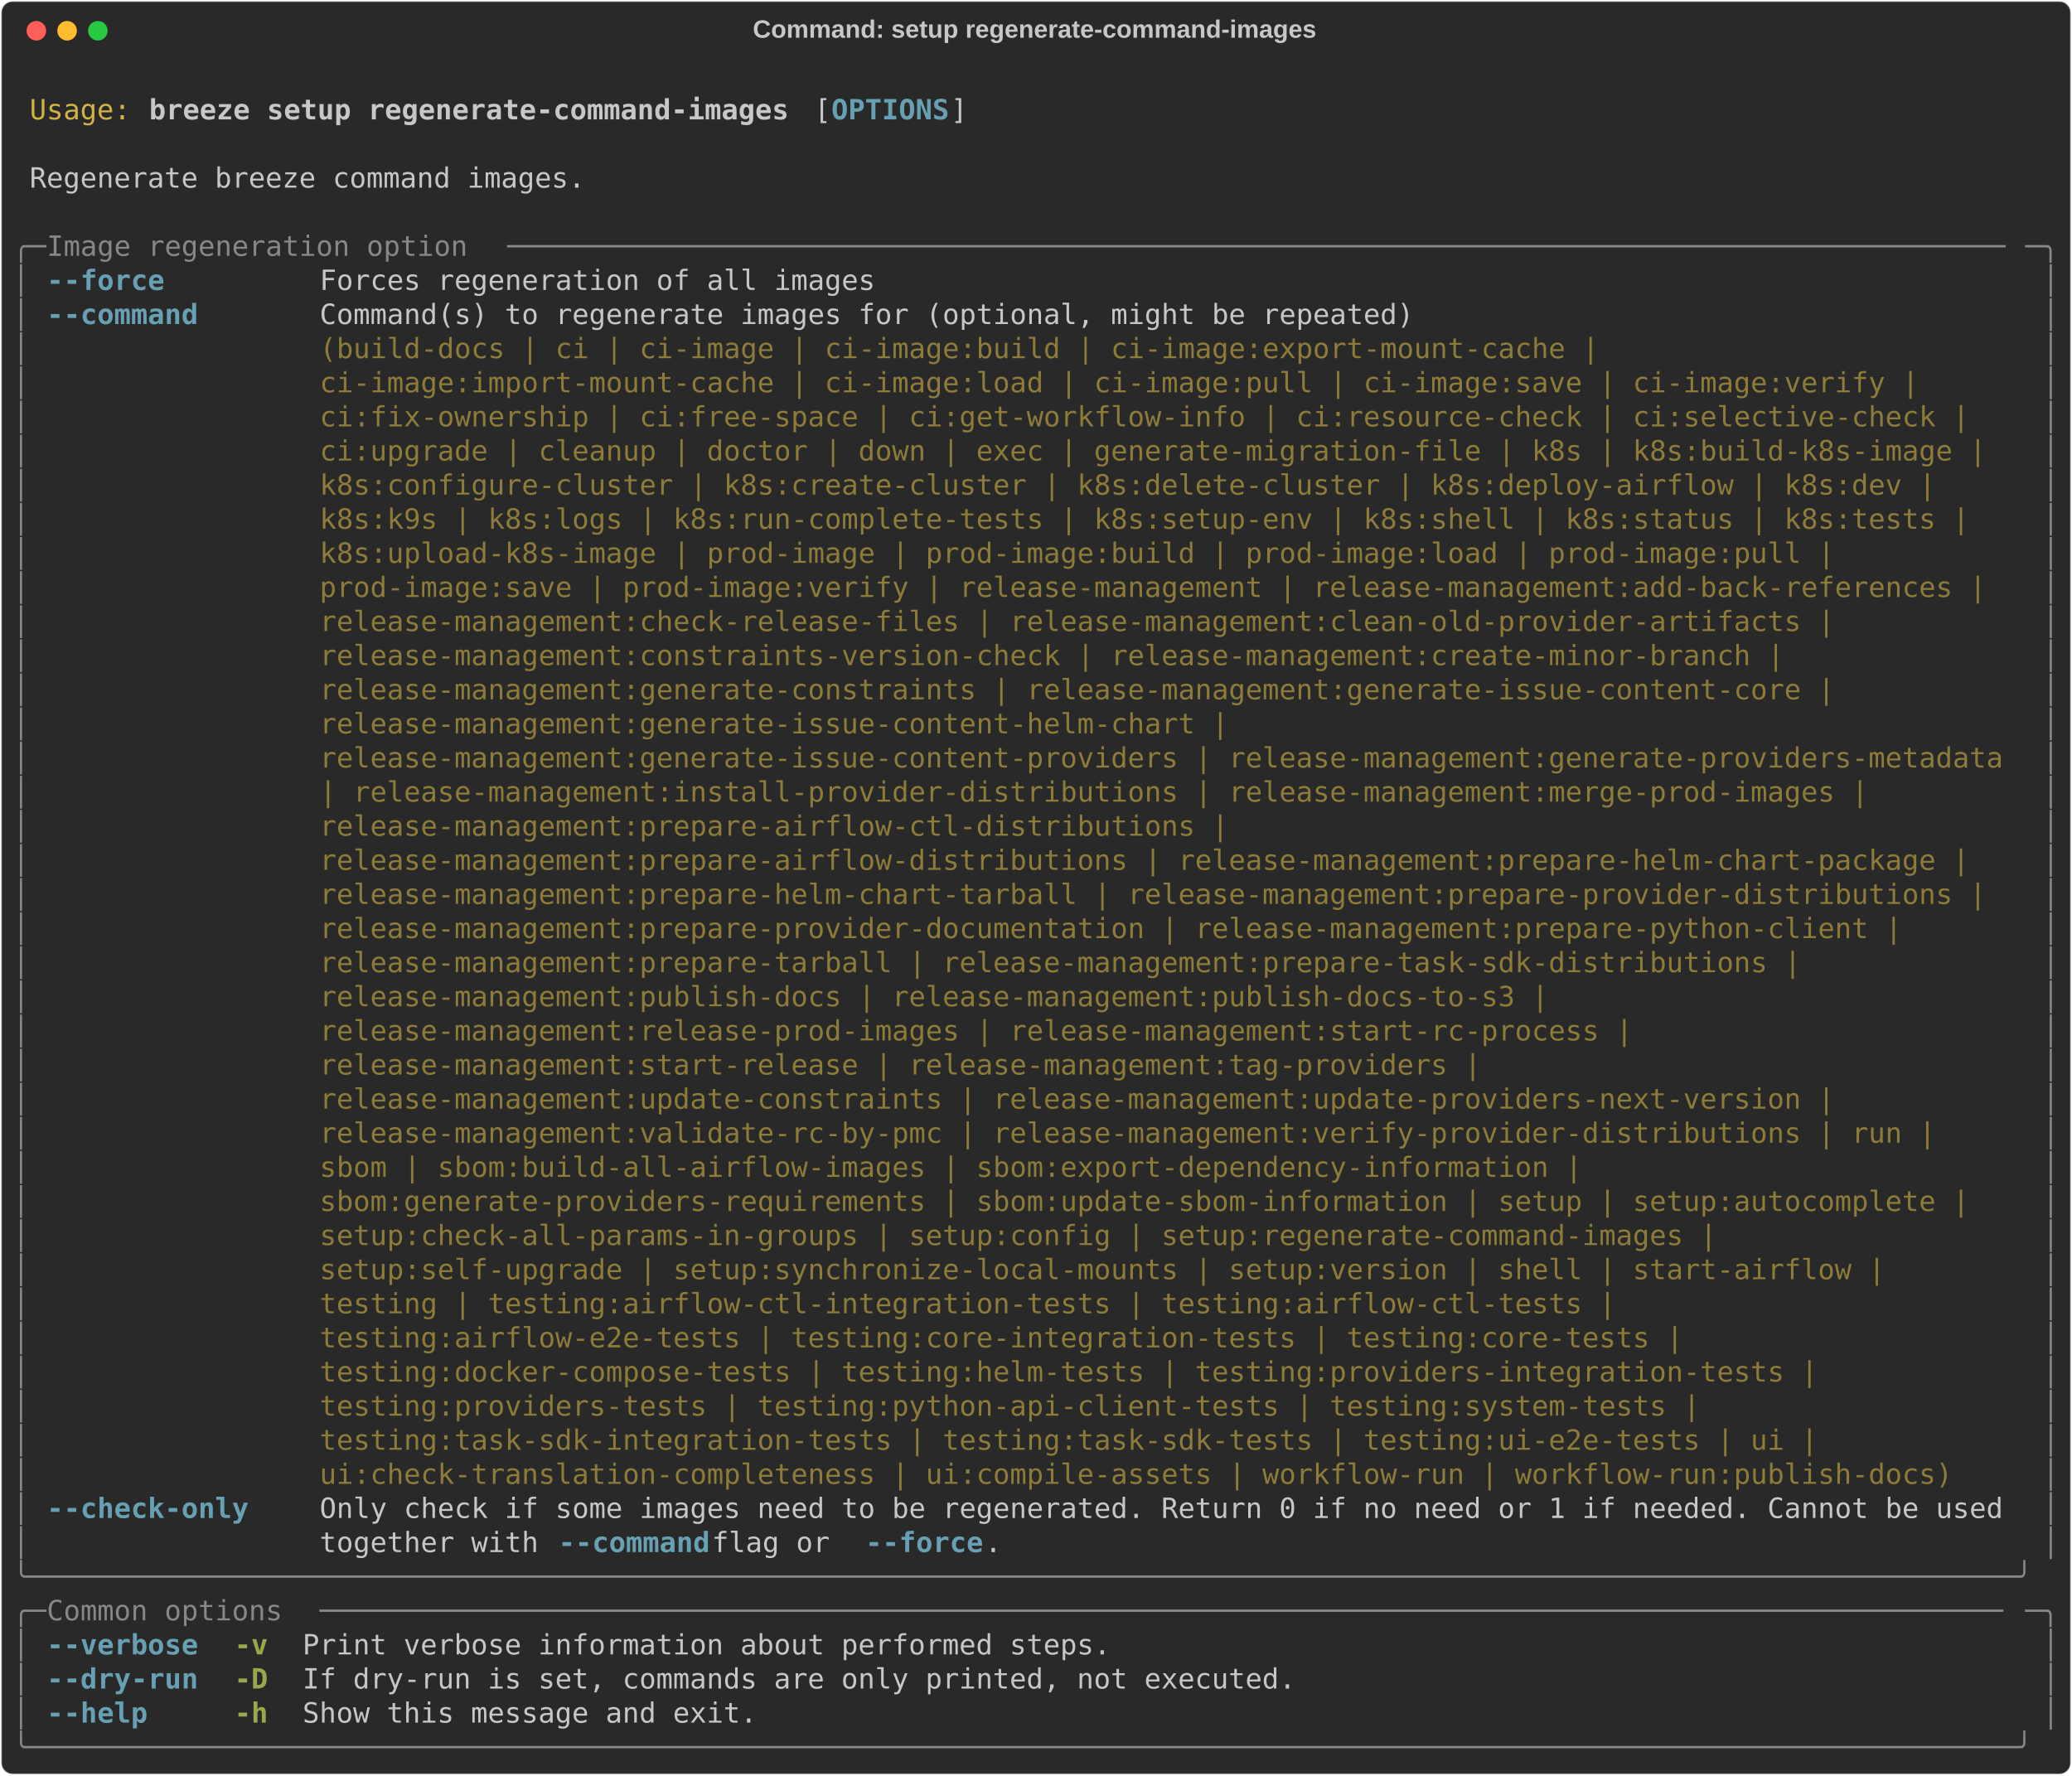
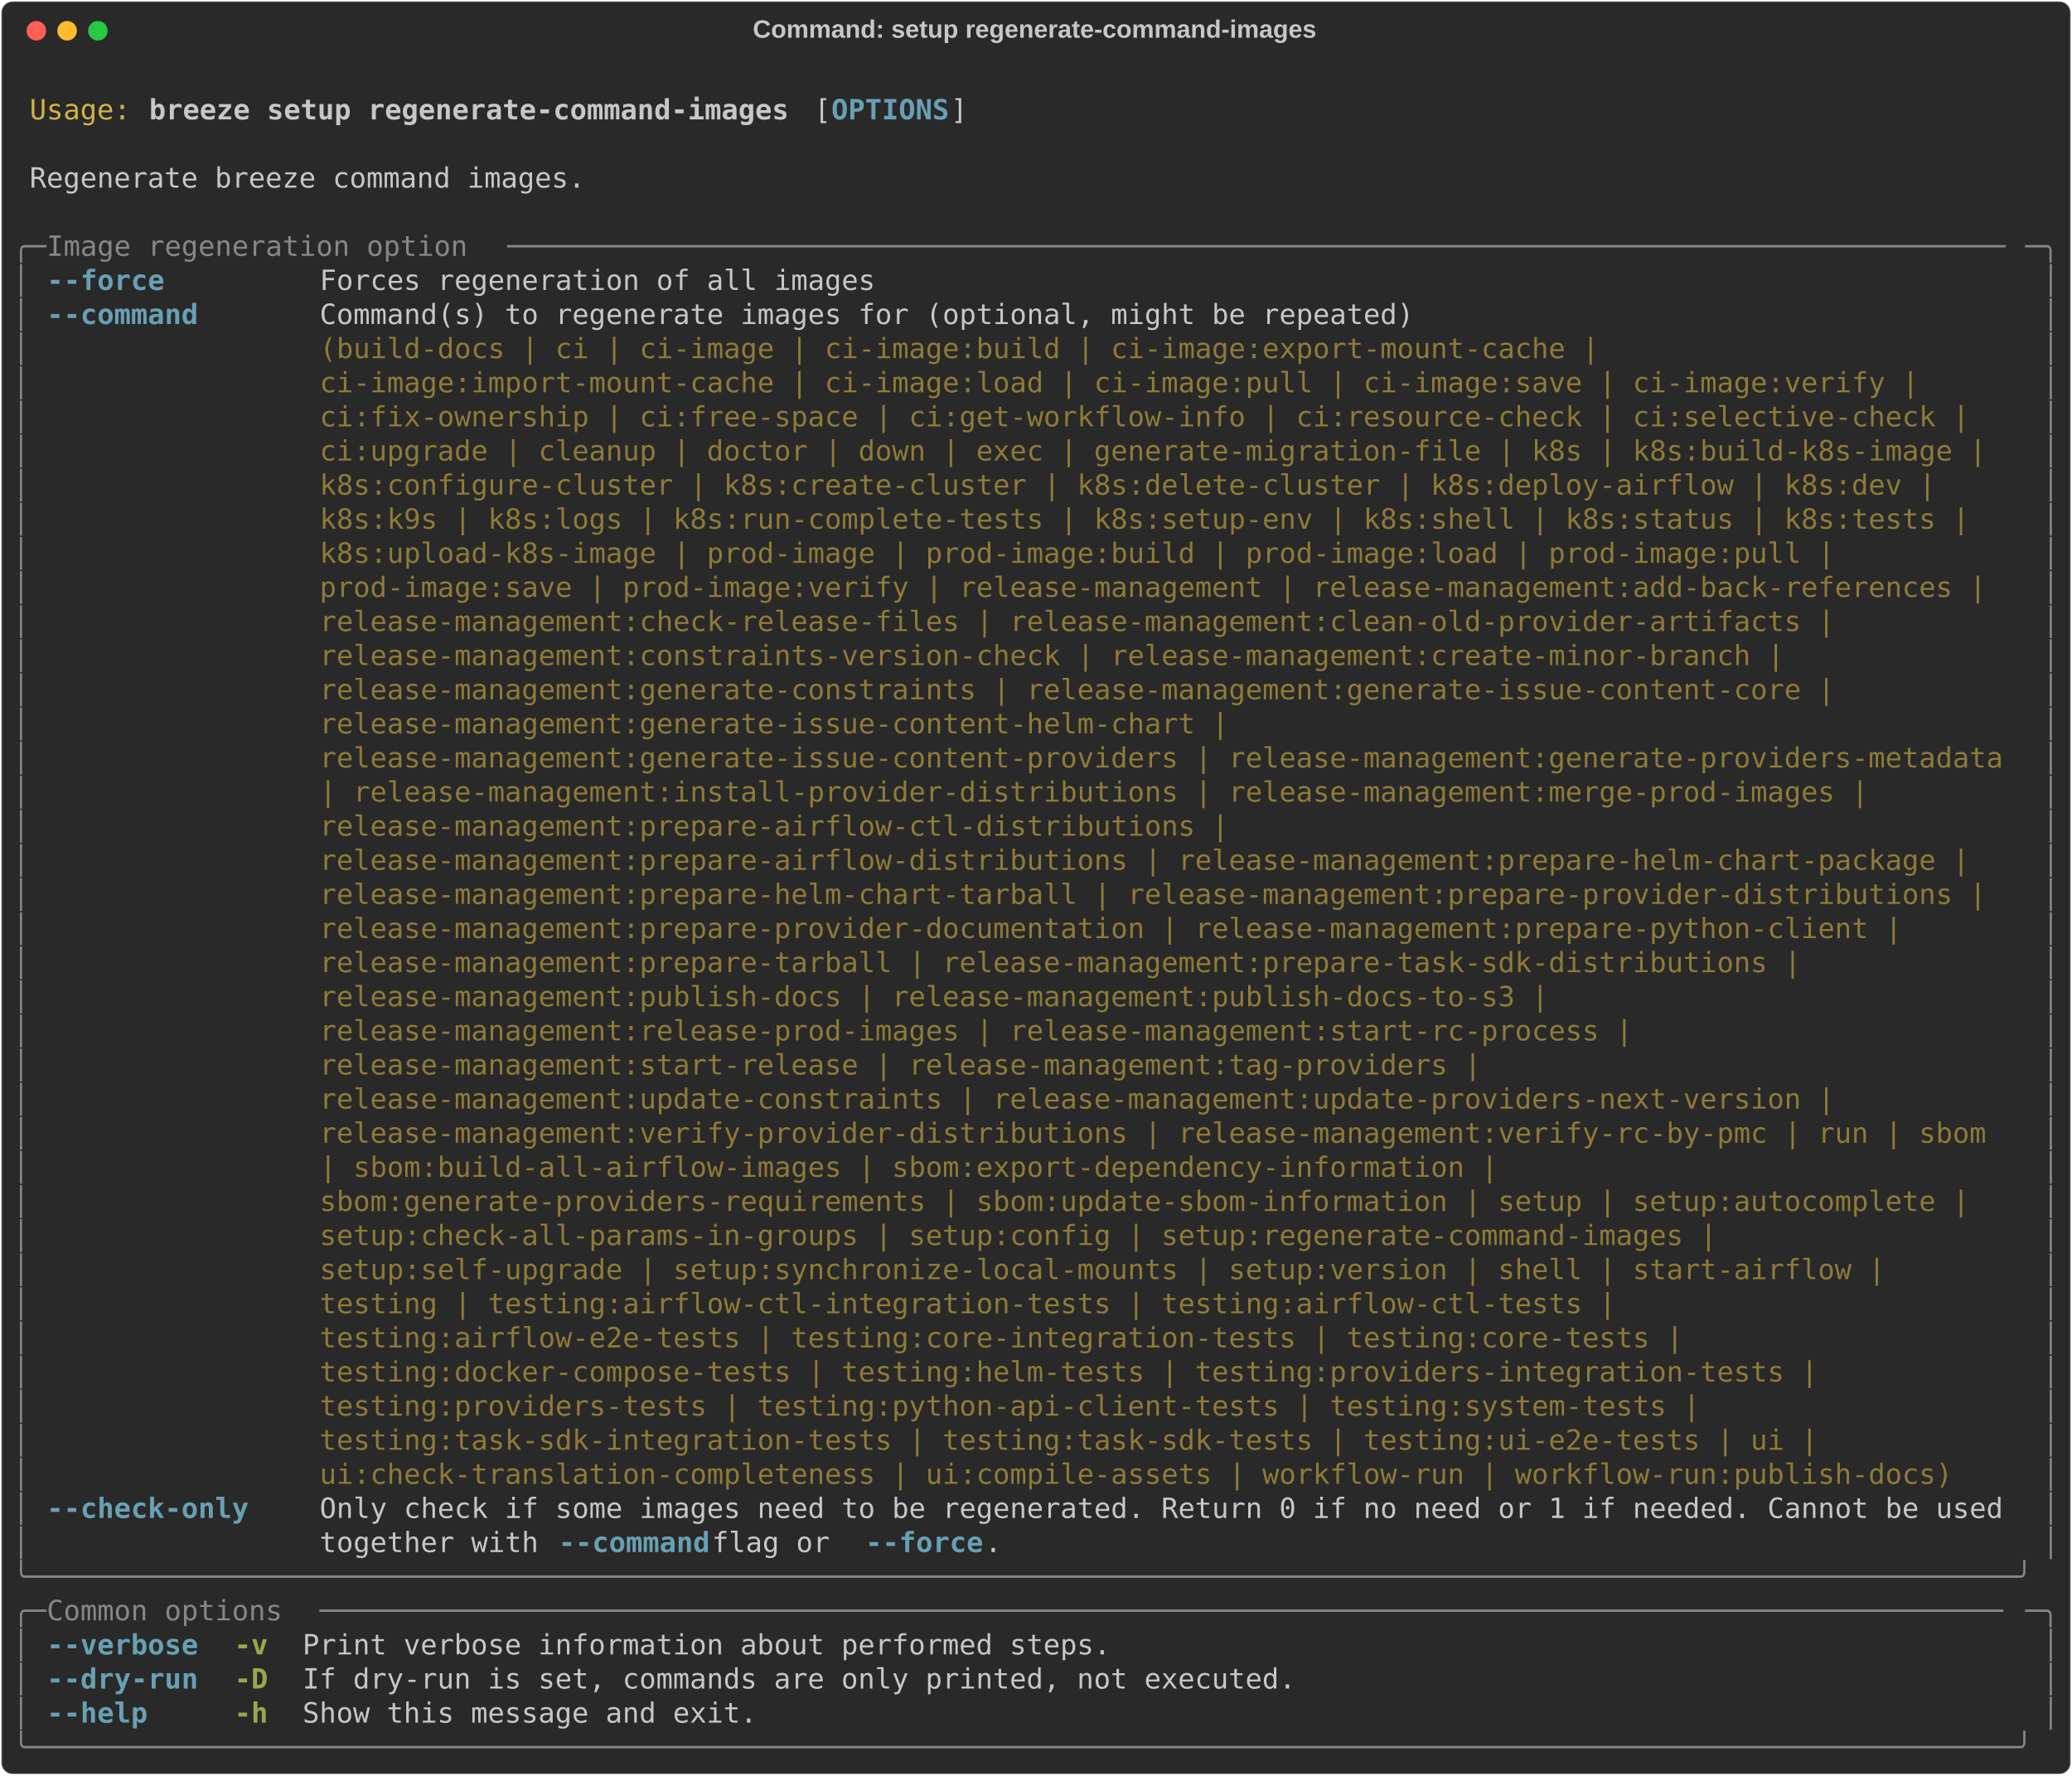
<svg xmlns="http://www.w3.org/2000/svg" class="rich-terminal" viewBox="0 0 1482 1270.0">
  <style>

    @font-face {
        font-family: "Fira Code";
        src: local("FiraCode-Regular"),
                url("https://cdnjs.cloudflare.com/ajax/libs/firacode/6.2.0/woff2/FiraCode-Regular.woff2") format("woff2"),
                url("https://cdnjs.cloudflare.com/ajax/libs/firacode/6.2.0/woff/FiraCode-Regular.woff") format("woff");
        font-style: normal;
        font-weight: 400;
    }
    @font-face {
        font-family: "Fira Code";
        src: local("FiraCode-Bold"),
                url("https://cdnjs.cloudflare.com/ajax/libs/firacode/6.2.0/woff2/FiraCode-Bold.woff2") format("woff2"),
                url("https://cdnjs.cloudflare.com/ajax/libs/firacode/6.2.0/woff/FiraCode-Bold.woff") format("woff");
        font-style: bold;
        font-weight: 700;
    }

    .breeze-setup-regenerate-command-images-matrix {
        font-family: Fira Code, monospace;
        font-size: 20px;
        line-height: 24.4px;
        font-variant-east-asian: full-width;
    }

    .breeze-setup-regenerate-command-images-title {
        font-size: 18px;
        font-weight: bold;
        font-family: arial;
    }

    .breeze-setup-regenerate-command-images-r1 { fill: #c5c8c6 }
.breeze-setup-regenerate-command-images-r2 { fill: #d0b344 }
.breeze-setup-regenerate-command-images-r3 { fill: #c5c8c6;font-weight: bold }
.breeze-setup-regenerate-command-images-r4 { fill: #68a0b3;font-weight: bold }
.breeze-setup-regenerate-command-images-r5 { fill: #868887 }
.breeze-setup-regenerate-command-images-r6 { fill: #8d7b39 }
.breeze-setup-regenerate-command-images-r7 { fill: #98a84b;font-weight: bold }
    </style>
  <defs>
    <clipPath id="breeze-setup-regenerate-command-images-clip-terminal">
      <rect x="0" y="0" width="1463.0" height="1219.0" />
    </clipPath>
    <clipPath id="breeze-setup-regenerate-command-images-line-0">
      <rect x="0" y="1.5" width="1464" height="24.65" />
    </clipPath>
    <clipPath id="breeze-setup-regenerate-command-images-line-1">
      <rect x="0" y="25.9" width="1464" height="24.65" />
    </clipPath>
    <clipPath id="breeze-setup-regenerate-command-images-line-2">
      <rect x="0" y="50.3" width="1464" height="24.65" />
    </clipPath>
    <clipPath id="breeze-setup-regenerate-command-images-line-3">
      <rect x="0" y="74.7" width="1464" height="24.65" />
    </clipPath>
    <clipPath id="breeze-setup-regenerate-command-images-line-4">
      <rect x="0" y="99.1" width="1464" height="24.65" />
    </clipPath>
    <clipPath id="breeze-setup-regenerate-command-images-line-5">
      <rect x="0" y="123.5" width="1464" height="24.65" />
    </clipPath>
    <clipPath id="breeze-setup-regenerate-command-images-line-6">
      <rect x="0" y="147.9" width="1464" height="24.65" />
    </clipPath>
    <clipPath id="breeze-setup-regenerate-command-images-line-7">
      <rect x="0" y="172.3" width="1464" height="24.65" />
    </clipPath>
    <clipPath id="breeze-setup-regenerate-command-images-line-8">
      <rect x="0" y="196.7" width="1464" height="24.65" />
    </clipPath>
    <clipPath id="breeze-setup-regenerate-command-images-line-9">
      <rect x="0" y="221.1" width="1464" height="24.65" />
    </clipPath>
    <clipPath id="breeze-setup-regenerate-command-images-line-10">
      <rect x="0" y="245.5" width="1464" height="24.65" />
    </clipPath>
    <clipPath id="breeze-setup-regenerate-command-images-line-11">
      <rect x="0" y="269.9" width="1464" height="24.65" />
    </clipPath>
    <clipPath id="breeze-setup-regenerate-command-images-line-12">
      <rect x="0" y="294.3" width="1464" height="24.65" />
    </clipPath>
    <clipPath id="breeze-setup-regenerate-command-images-line-13">
      <rect x="0" y="318.7" width="1464" height="24.65" />
    </clipPath>
    <clipPath id="breeze-setup-regenerate-command-images-line-14">
      <rect x="0" y="343.1" width="1464" height="24.65" />
    </clipPath>
    <clipPath id="breeze-setup-regenerate-command-images-line-15">
      <rect x="0" y="367.5" width="1464" height="24.65" />
    </clipPath>
    <clipPath id="breeze-setup-regenerate-command-images-line-16">
      <rect x="0" y="391.9" width="1464" height="24.65" />
    </clipPath>
    <clipPath id="breeze-setup-regenerate-command-images-line-17">
      <rect x="0" y="416.3" width="1464" height="24.65" />
    </clipPath>
    <clipPath id="breeze-setup-regenerate-command-images-line-18">
      <rect x="0" y="440.7" width="1464" height="24.65" />
    </clipPath>
    <clipPath id="breeze-setup-regenerate-command-images-line-19">
      <rect x="0" y="465.1" width="1464" height="24.65" />
    </clipPath>
    <clipPath id="breeze-setup-regenerate-command-images-line-20">
      <rect x="0" y="489.5" width="1464" height="24.65" />
    </clipPath>
    <clipPath id="breeze-setup-regenerate-command-images-line-21">
      <rect x="0" y="513.9" width="1464" height="24.65" />
    </clipPath>
    <clipPath id="breeze-setup-regenerate-command-images-line-22">
      <rect x="0" y="538.3" width="1464" height="24.65" />
    </clipPath>
    <clipPath id="breeze-setup-regenerate-command-images-line-23">
      <rect x="0" y="562.7" width="1464" height="24.65" />
    </clipPath>
    <clipPath id="breeze-setup-regenerate-command-images-line-24">
      <rect x="0" y="587.1" width="1464" height="24.65" />
    </clipPath>
    <clipPath id="breeze-setup-regenerate-command-images-line-25">
      <rect x="0" y="611.5" width="1464" height="24.65" />
    </clipPath>
    <clipPath id="breeze-setup-regenerate-command-images-line-26">
      <rect x="0" y="635.9" width="1464" height="24.65" />
    </clipPath>
    <clipPath id="breeze-setup-regenerate-command-images-line-27">
      <rect x="0" y="660.3" width="1464" height="24.65" />
    </clipPath>
    <clipPath id="breeze-setup-regenerate-command-images-line-28">
      <rect x="0" y="684.7" width="1464" height="24.65" />
    </clipPath>
    <clipPath id="breeze-setup-regenerate-command-images-line-29">
      <rect x="0" y="709.1" width="1464" height="24.65" />
    </clipPath>
    <clipPath id="breeze-setup-regenerate-command-images-line-30">
      <rect x="0" y="733.5" width="1464" height="24.65" />
    </clipPath>
    <clipPath id="breeze-setup-regenerate-command-images-line-31">
      <rect x="0" y="757.9" width="1464" height="24.65" />
    </clipPath>
    <clipPath id="breeze-setup-regenerate-command-images-line-32">
      <rect x="0" y="782.3" width="1464" height="24.65" />
    </clipPath>
    <clipPath id="breeze-setup-regenerate-command-images-line-33">
      <rect x="0" y="806.7" width="1464" height="24.65" />
    </clipPath>
    <clipPath id="breeze-setup-regenerate-command-images-line-34">
      <rect x="0" y="831.1" width="1464" height="24.65" />
    </clipPath>
    <clipPath id="breeze-setup-regenerate-command-images-line-35">
      <rect x="0" y="855.5" width="1464" height="24.65" />
    </clipPath>
    <clipPath id="breeze-setup-regenerate-command-images-line-36">
      <rect x="0" y="879.9" width="1464" height="24.65" />
    </clipPath>
    <clipPath id="breeze-setup-regenerate-command-images-line-37">
      <rect x="0" y="904.3" width="1464" height="24.65" />
    </clipPath>
    <clipPath id="breeze-setup-regenerate-command-images-line-38">
      <rect x="0" y="928.7" width="1464" height="24.65" />
    </clipPath>
    <clipPath id="breeze-setup-regenerate-command-images-line-39">
      <rect x="0" y="953.1" width="1464" height="24.65" />
    </clipPath>
    <clipPath id="breeze-setup-regenerate-command-images-line-40">
      <rect x="0" y="977.5" width="1464" height="24.65" />
    </clipPath>
    <clipPath id="breeze-setup-regenerate-command-images-line-41">
      <rect x="0" y="1001.9" width="1464" height="24.65" />
    </clipPath>
    <clipPath id="breeze-setup-regenerate-command-images-line-42">
      <rect x="0" y="1026.3" width="1464" height="24.65" />
    </clipPath>
    <clipPath id="breeze-setup-regenerate-command-images-line-43">
      <rect x="0" y="1050.7" width="1464" height="24.65" />
    </clipPath>
    <clipPath id="breeze-setup-regenerate-command-images-line-44">
      <rect x="0" y="1075.1" width="1464" height="24.65" />
    </clipPath>
    <clipPath id="breeze-setup-regenerate-command-images-line-45">
      <rect x="0" y="1099.5" width="1464" height="24.65" />
    </clipPath>
    <clipPath id="breeze-setup-regenerate-command-images-line-46">
      <rect x="0" y="1123.9" width="1464" height="24.65" />
    </clipPath>
    <clipPath id="breeze-setup-regenerate-command-images-line-47">
      <rect x="0" y="1148.3" width="1464" height="24.65" />
    </clipPath>
    <clipPath id="breeze-setup-regenerate-command-images-line-48">
      <rect x="0" y="1172.7" width="1464" height="24.65" />
    </clipPath>
  </defs>
  <rect fill="#292929" stroke="rgba(255,255,255,0.35)" stroke-width="1" x="1" y="1" width="1480" height="1268" rx="8" />
  <text class="breeze-setup-regenerate-command-images-title" fill="#c5c8c6" text-anchor="middle" x="740" y="27">Command: setup regenerate-command-images</text>
  <g transform="translate(26,22)">
    <circle cx="0" cy="0" r="7" fill="#ff5f57" />
    <circle cx="22" cy="0" r="7" fill="#febc2e" />
    <circle cx="44" cy="0" r="7" fill="#28c840" />
  </g>
  <g transform="translate(9, 41)" clip-path="url(#breeze-setup-regenerate-command-images-clip-terminal)">
    <g class="breeze-setup-regenerate-command-images-matrix">
      <text class="breeze-setup-regenerate-command-images-r1" x="1464" y="20" textLength="12.2" clip-path="url(#breeze-setup-regenerate-command-images-line-0)">
</text>
      <text class="breeze-setup-regenerate-command-images-r2" x="12.2" y="44.4" textLength="73.2" clip-path="url(#breeze-setup-regenerate-command-images-line-1)">Usage:</text>
      <text class="breeze-setup-regenerate-command-images-r3" x="97.6" y="44.4" textLength="463.6" clip-path="url(#breeze-setup-regenerate-command-images-line-1)">breeze setup regenerate-command-images</text>
      <text class="breeze-setup-regenerate-command-images-r1" x="573.4" y="44.4" textLength="12.2" clip-path="url(#breeze-setup-regenerate-command-images-line-1)">[</text>
      <text class="breeze-setup-regenerate-command-images-r4" x="585.6" y="44.4" textLength="85.4" clip-path="url(#breeze-setup-regenerate-command-images-line-1)">OPTIONS</text>
      <text class="breeze-setup-regenerate-command-images-r1" x="671" y="44.4" textLength="12.2" clip-path="url(#breeze-setup-regenerate-command-images-line-1)">]</text>
      <text class="breeze-setup-regenerate-command-images-r1" x="1464" y="44.4" textLength="12.2" clip-path="url(#breeze-setup-regenerate-command-images-line-1)">
</text>
      <text class="breeze-setup-regenerate-command-images-r1" x="1464" y="68.8" textLength="12.2" clip-path="url(#breeze-setup-regenerate-command-images-line-2)">
</text>
      <text class="breeze-setup-regenerate-command-images-r1" x="12.2" y="93.2" textLength="402.6" clip-path="url(#breeze-setup-regenerate-command-images-line-3)">Regenerate breeze command images.</text>
      <text class="breeze-setup-regenerate-command-images-r1" x="1464" y="93.2" textLength="12.2" clip-path="url(#breeze-setup-regenerate-command-images-line-3)">
</text>
      <text class="breeze-setup-regenerate-command-images-r1" x="1464" y="117.6" textLength="12.2" clip-path="url(#breeze-setup-regenerate-command-images-line-4)">
</text>
      <text class="breeze-setup-regenerate-command-images-r5" x="0" y="142" textLength="24.4" clip-path="url(#breeze-setup-regenerate-command-images-line-5)">╭─</text>
      <text class="breeze-setup-regenerate-command-images-r5" x="24.4" y="142" textLength="329.4" clip-path="url(#breeze-setup-regenerate-command-images-line-5)"> Image regeneration option </text>
      <text class="breeze-setup-regenerate-command-images-r5" x="353.8" y="142" textLength="1085.8" clip-path="url(#breeze-setup-regenerate-command-images-line-5)">─────────────────────────────────────────────────────────────────────────────────────────</text>
      <text class="breeze-setup-regenerate-command-images-r5" x="1439.6" y="142" textLength="24.4" clip-path="url(#breeze-setup-regenerate-command-images-line-5)">─╮</text>
      <text class="breeze-setup-regenerate-command-images-r1" x="1464" y="142" textLength="12.2" clip-path="url(#breeze-setup-regenerate-command-images-line-5)">
</text>
      <text class="breeze-setup-regenerate-command-images-r5" x="0" y="166.4" textLength="12.2" clip-path="url(#breeze-setup-regenerate-command-images-line-6)">│</text>
      <text class="breeze-setup-regenerate-command-images-r4" x="24.4" y="166.4" textLength="85.4" clip-path="url(#breeze-setup-regenerate-command-images-line-6)">--force</text>
      <text class="breeze-setup-regenerate-command-images-r1" x="219.6" y="166.4" textLength="402.6" clip-path="url(#breeze-setup-regenerate-command-images-line-6)">Forces regeneration of all images</text>
      <text class="breeze-setup-regenerate-command-images-r5" x="1451.8" y="166.4" textLength="12.2" clip-path="url(#breeze-setup-regenerate-command-images-line-6)">│</text>
      <text class="breeze-setup-regenerate-command-images-r1" x="1464" y="166.4" textLength="12.2" clip-path="url(#breeze-setup-regenerate-command-images-line-6)">
</text>
      <text class="breeze-setup-regenerate-command-images-r5" x="0" y="190.8" textLength="12.2" clip-path="url(#breeze-setup-regenerate-command-images-line-7)">│</text>
      <text class="breeze-setup-regenerate-command-images-r4" x="24.4" y="190.8" textLength="109.8" clip-path="url(#breeze-setup-regenerate-command-images-line-7)">--command</text>
      <text class="breeze-setup-regenerate-command-images-r1" x="219.6" y="190.8" textLength="1220" clip-path="url(#breeze-setup-regenerate-command-images-line-7)">Command(s) to regenerate images for (optional, might be repeated)                                   </text>
      <text class="breeze-setup-regenerate-command-images-r5" x="1451.8" y="190.8" textLength="12.2" clip-path="url(#breeze-setup-regenerate-command-images-line-7)">│</text>
      <text class="breeze-setup-regenerate-command-images-r1" x="1464" y="190.8" textLength="12.2" clip-path="url(#breeze-setup-regenerate-command-images-line-7)">
</text>
      <text class="breeze-setup-regenerate-command-images-r5" x="0" y="215.2" textLength="12.2" clip-path="url(#breeze-setup-regenerate-command-images-line-8)">│</text>
      <text class="breeze-setup-regenerate-command-images-r6" x="219.6" y="215.2" textLength="1220" clip-path="url(#breeze-setup-regenerate-command-images-line-8)">(build-docs | ci | ci-image | ci-image:build | ci-image:export-mount-cache |                        </text>
      <text class="breeze-setup-regenerate-command-images-r5" x="1451.8" y="215.2" textLength="12.2" clip-path="url(#breeze-setup-regenerate-command-images-line-8)">│</text>
      <text class="breeze-setup-regenerate-command-images-r1" x="1464" y="215.2" textLength="12.2" clip-path="url(#breeze-setup-regenerate-command-images-line-8)">
</text>
      <text class="breeze-setup-regenerate-command-images-r5" x="0" y="239.6" textLength="12.2" clip-path="url(#breeze-setup-regenerate-command-images-line-9)">│</text>
      <text class="breeze-setup-regenerate-command-images-r6" x="219.6" y="239.6" textLength="1220" clip-path="url(#breeze-setup-regenerate-command-images-line-9)">ci-image:import-mount-cache | ci-image:load | ci-image:pull | ci-image:save | ci-image:verify |     </text>
      <text class="breeze-setup-regenerate-command-images-r5" x="1451.8" y="239.6" textLength="12.2" clip-path="url(#breeze-setup-regenerate-command-images-line-9)">│</text>
      <text class="breeze-setup-regenerate-command-images-r1" x="1464" y="239.6" textLength="12.2" clip-path="url(#breeze-setup-regenerate-command-images-line-9)">
</text>
      <text class="breeze-setup-regenerate-command-images-r5" x="0" y="264" textLength="12.2" clip-path="url(#breeze-setup-regenerate-command-images-line-10)">│</text>
      <text class="breeze-setup-regenerate-command-images-r6" x="219.6" y="264" textLength="1220" clip-path="url(#breeze-setup-regenerate-command-images-line-10)">ci:fix-ownership | ci:free-space | ci:get-workflow-info | ci:resource-check | ci:selective-check |  </text>
      <text class="breeze-setup-regenerate-command-images-r5" x="1451.8" y="264" textLength="12.2" clip-path="url(#breeze-setup-regenerate-command-images-line-10)">│</text>
      <text class="breeze-setup-regenerate-command-images-r1" x="1464" y="264" textLength="12.2" clip-path="url(#breeze-setup-regenerate-command-images-line-10)">
</text>
      <text class="breeze-setup-regenerate-command-images-r5" x="0" y="288.4" textLength="12.2" clip-path="url(#breeze-setup-regenerate-command-images-line-11)">│</text>
      <text class="breeze-setup-regenerate-command-images-r6" x="219.6" y="288.4" textLength="1220" clip-path="url(#breeze-setup-regenerate-command-images-line-11)">ci:upgrade | cleanup | doctor | down | exec | generate-migration-file | k8s | k8s:build-k8s-image | </text>
      <text class="breeze-setup-regenerate-command-images-r5" x="1451.8" y="288.4" textLength="12.2" clip-path="url(#breeze-setup-regenerate-command-images-line-11)">│</text>
      <text class="breeze-setup-regenerate-command-images-r1" x="1464" y="288.4" textLength="12.2" clip-path="url(#breeze-setup-regenerate-command-images-line-11)">
</text>
      <text class="breeze-setup-regenerate-command-images-r5" x="0" y="312.8" textLength="12.2" clip-path="url(#breeze-setup-regenerate-command-images-line-12)">│</text>
      <text class="breeze-setup-regenerate-command-images-r6" x="219.6" y="312.8" textLength="1220" clip-path="url(#breeze-setup-regenerate-command-images-line-12)">k8s:configure-cluster | k8s:create-cluster | k8s:delete-cluster | k8s:deploy-airflow | k8s:dev |    </text>
      <text class="breeze-setup-regenerate-command-images-r5" x="1451.8" y="312.8" textLength="12.2" clip-path="url(#breeze-setup-regenerate-command-images-line-12)">│</text>
      <text class="breeze-setup-regenerate-command-images-r1" x="1464" y="312.8" textLength="12.2" clip-path="url(#breeze-setup-regenerate-command-images-line-12)">
</text>
      <text class="breeze-setup-regenerate-command-images-r5" x="0" y="337.2" textLength="12.2" clip-path="url(#breeze-setup-regenerate-command-images-line-13)">│</text>
      <text class="breeze-setup-regenerate-command-images-r6" x="219.6" y="337.2" textLength="1220" clip-path="url(#breeze-setup-regenerate-command-images-line-13)">k8s:k9s | k8s:logs | k8s:run-complete-tests | k8s:setup-env | k8s:shell | k8s:status | k8s:tests |  </text>
      <text class="breeze-setup-regenerate-command-images-r5" x="1451.8" y="337.2" textLength="12.2" clip-path="url(#breeze-setup-regenerate-command-images-line-13)">│</text>
      <text class="breeze-setup-regenerate-command-images-r1" x="1464" y="337.2" textLength="12.2" clip-path="url(#breeze-setup-regenerate-command-images-line-13)">
</text>
      <text class="breeze-setup-regenerate-command-images-r5" x="0" y="361.6" textLength="12.2" clip-path="url(#breeze-setup-regenerate-command-images-line-14)">│</text>
      <text class="breeze-setup-regenerate-command-images-r6" x="219.6" y="361.6" textLength="1220" clip-path="url(#breeze-setup-regenerate-command-images-line-14)">k8s:upload-k8s-image | prod-image | prod-image:build | prod-image:load | prod-image:pull |          </text>
      <text class="breeze-setup-regenerate-command-images-r5" x="1451.8" y="361.6" textLength="12.2" clip-path="url(#breeze-setup-regenerate-command-images-line-14)">│</text>
      <text class="breeze-setup-regenerate-command-images-r1" x="1464" y="361.6" textLength="12.2" clip-path="url(#breeze-setup-regenerate-command-images-line-14)">
</text>
      <text class="breeze-setup-regenerate-command-images-r5" x="0" y="386" textLength="12.2" clip-path="url(#breeze-setup-regenerate-command-images-line-15)">│</text>
      <text class="breeze-setup-regenerate-command-images-r6" x="219.6" y="386" textLength="1220" clip-path="url(#breeze-setup-regenerate-command-images-line-15)">prod-image:save | prod-image:verify | release-management | release-management:add-back-references | </text>
      <text class="breeze-setup-regenerate-command-images-r5" x="1451.8" y="386" textLength="12.2" clip-path="url(#breeze-setup-regenerate-command-images-line-15)">│</text>
      <text class="breeze-setup-regenerate-command-images-r1" x="1464" y="386" textLength="12.2" clip-path="url(#breeze-setup-regenerate-command-images-line-15)">
</text>
      <text class="breeze-setup-regenerate-command-images-r5" x="0" y="410.4" textLength="12.2" clip-path="url(#breeze-setup-regenerate-command-images-line-16)">│</text>
      <text class="breeze-setup-regenerate-command-images-r6" x="219.6" y="410.4" textLength="1220" clip-path="url(#breeze-setup-regenerate-command-images-line-16)">release-management:check-release-files | release-management:clean-old-provider-artifacts |          </text>
      <text class="breeze-setup-regenerate-command-images-r5" x="1451.8" y="410.4" textLength="12.2" clip-path="url(#breeze-setup-regenerate-command-images-line-16)">│</text>
      <text class="breeze-setup-regenerate-command-images-r1" x="1464" y="410.4" textLength="12.2" clip-path="url(#breeze-setup-regenerate-command-images-line-16)">
</text>
      <text class="breeze-setup-regenerate-command-images-r5" x="0" y="434.8" textLength="12.2" clip-path="url(#breeze-setup-regenerate-command-images-line-17)">│</text>
      <text class="breeze-setup-regenerate-command-images-r6" x="219.6" y="434.8" textLength="1220" clip-path="url(#breeze-setup-regenerate-command-images-line-17)">release-management:constraints-version-check | release-management:create-minor-branch |             </text>
      <text class="breeze-setup-regenerate-command-images-r5" x="1451.8" y="434.8" textLength="12.2" clip-path="url(#breeze-setup-regenerate-command-images-line-17)">│</text>
      <text class="breeze-setup-regenerate-command-images-r1" x="1464" y="434.8" textLength="12.2" clip-path="url(#breeze-setup-regenerate-command-images-line-17)">
</text>
      <text class="breeze-setup-regenerate-command-images-r5" x="0" y="459.2" textLength="12.2" clip-path="url(#breeze-setup-regenerate-command-images-line-18)">│</text>
      <text class="breeze-setup-regenerate-command-images-r6" x="219.6" y="459.2" textLength="1220" clip-path="url(#breeze-setup-regenerate-command-images-line-18)">release-management:generate-constraints | release-management:generate-issue-content-core |          </text>
      <text class="breeze-setup-regenerate-command-images-r5" x="1451.8" y="459.2" textLength="12.2" clip-path="url(#breeze-setup-regenerate-command-images-line-18)">│</text>
      <text class="breeze-setup-regenerate-command-images-r1" x="1464" y="459.2" textLength="12.2" clip-path="url(#breeze-setup-regenerate-command-images-line-18)">
</text>
      <text class="breeze-setup-regenerate-command-images-r5" x="0" y="483.6" textLength="12.2" clip-path="url(#breeze-setup-regenerate-command-images-line-19)">│</text>
      <text class="breeze-setup-regenerate-command-images-r6" x="219.6" y="483.6" textLength="1220" clip-path="url(#breeze-setup-regenerate-command-images-line-19)">release-management:generate-issue-content-helm-chart |                                              </text>
      <text class="breeze-setup-regenerate-command-images-r5" x="1451.8" y="483.6" textLength="12.2" clip-path="url(#breeze-setup-regenerate-command-images-line-19)">│</text>
      <text class="breeze-setup-regenerate-command-images-r1" x="1464" y="483.6" textLength="12.2" clip-path="url(#breeze-setup-regenerate-command-images-line-19)">
</text>
      <text class="breeze-setup-regenerate-command-images-r5" x="0" y="508" textLength="12.2" clip-path="url(#breeze-setup-regenerate-command-images-line-20)">│</text>
      <text class="breeze-setup-regenerate-command-images-r6" x="219.6" y="508" textLength="1220" clip-path="url(#breeze-setup-regenerate-command-images-line-20)">release-management:generate-issue-content-providers | release-management:generate-providers-metadata</text>
      <text class="breeze-setup-regenerate-command-images-r5" x="1451.8" y="508" textLength="12.2" clip-path="url(#breeze-setup-regenerate-command-images-line-20)">│</text>
      <text class="breeze-setup-regenerate-command-images-r1" x="1464" y="508" textLength="12.2" clip-path="url(#breeze-setup-regenerate-command-images-line-20)">
</text>
      <text class="breeze-setup-regenerate-command-images-r5" x="0" y="532.4" textLength="12.2" clip-path="url(#breeze-setup-regenerate-command-images-line-21)">│</text>
      <text class="breeze-setup-regenerate-command-images-r6" x="219.6" y="532.4" textLength="1220" clip-path="url(#breeze-setup-regenerate-command-images-line-21)">| release-management:install-provider-distributions | release-management:merge-prod-images |        </text>
      <text class="breeze-setup-regenerate-command-images-r5" x="1451.8" y="532.4" textLength="12.2" clip-path="url(#breeze-setup-regenerate-command-images-line-21)">│</text>
      <text class="breeze-setup-regenerate-command-images-r1" x="1464" y="532.4" textLength="12.2" clip-path="url(#breeze-setup-regenerate-command-images-line-21)">
</text>
      <text class="breeze-setup-regenerate-command-images-r5" x="0" y="556.8" textLength="12.2" clip-path="url(#breeze-setup-regenerate-command-images-line-22)">│</text>
      <text class="breeze-setup-regenerate-command-images-r6" x="219.6" y="556.8" textLength="1220" clip-path="url(#breeze-setup-regenerate-command-images-line-22)">release-management:prepare-airflow-ctl-distributions |                                              </text>
      <text class="breeze-setup-regenerate-command-images-r5" x="1451.8" y="556.8" textLength="12.2" clip-path="url(#breeze-setup-regenerate-command-images-line-22)">│</text>
      <text class="breeze-setup-regenerate-command-images-r1" x="1464" y="556.8" textLength="12.2" clip-path="url(#breeze-setup-regenerate-command-images-line-22)">
</text>
      <text class="breeze-setup-regenerate-command-images-r5" x="0" y="581.2" textLength="12.2" clip-path="url(#breeze-setup-regenerate-command-images-line-23)">│</text>
      <text class="breeze-setup-regenerate-command-images-r6" x="219.6" y="581.2" textLength="1220" clip-path="url(#breeze-setup-regenerate-command-images-line-23)">release-management:prepare-airflow-distributions | release-management:prepare-helm-chart-package |  </text>
      <text class="breeze-setup-regenerate-command-images-r5" x="1451.8" y="581.2" textLength="12.2" clip-path="url(#breeze-setup-regenerate-command-images-line-23)">│</text>
      <text class="breeze-setup-regenerate-command-images-r1" x="1464" y="581.2" textLength="12.2" clip-path="url(#breeze-setup-regenerate-command-images-line-23)">
</text>
      <text class="breeze-setup-regenerate-command-images-r5" x="0" y="605.6" textLength="12.2" clip-path="url(#breeze-setup-regenerate-command-images-line-24)">│</text>
      <text class="breeze-setup-regenerate-command-images-r6" x="219.6" y="605.6" textLength="1220" clip-path="url(#breeze-setup-regenerate-command-images-line-24)">release-management:prepare-helm-chart-tarball | release-management:prepare-provider-distributions | </text>
      <text class="breeze-setup-regenerate-command-images-r5" x="1451.8" y="605.6" textLength="12.2" clip-path="url(#breeze-setup-regenerate-command-images-line-24)">│</text>
      <text class="breeze-setup-regenerate-command-images-r1" x="1464" y="605.6" textLength="12.2" clip-path="url(#breeze-setup-regenerate-command-images-line-24)">
</text>
      <text class="breeze-setup-regenerate-command-images-r5" x="0" y="630" textLength="12.2" clip-path="url(#breeze-setup-regenerate-command-images-line-25)">│</text>
      <text class="breeze-setup-regenerate-command-images-r6" x="219.6" y="630" textLength="1220" clip-path="url(#breeze-setup-regenerate-command-images-line-25)">release-management:prepare-provider-documentation | release-management:prepare-python-client |      </text>
      <text class="breeze-setup-regenerate-command-images-r5" x="1451.8" y="630" textLength="12.2" clip-path="url(#breeze-setup-regenerate-command-images-line-25)">│</text>
      <text class="breeze-setup-regenerate-command-images-r1" x="1464" y="630" textLength="12.2" clip-path="url(#breeze-setup-regenerate-command-images-line-25)">
</text>
      <text class="breeze-setup-regenerate-command-images-r5" x="0" y="654.4" textLength="12.2" clip-path="url(#breeze-setup-regenerate-command-images-line-26)">│</text>
      <text class="breeze-setup-regenerate-command-images-r6" x="219.6" y="654.4" textLength="1220" clip-path="url(#breeze-setup-regenerate-command-images-line-26)">release-management:prepare-tarball | release-management:prepare-task-sdk-distributions |            </text>
      <text class="breeze-setup-regenerate-command-images-r5" x="1451.8" y="654.4" textLength="12.2" clip-path="url(#breeze-setup-regenerate-command-images-line-26)">│</text>
      <text class="breeze-setup-regenerate-command-images-r1" x="1464" y="654.4" textLength="12.2" clip-path="url(#breeze-setup-regenerate-command-images-line-26)">
</text>
      <text class="breeze-setup-regenerate-command-images-r5" x="0" y="678.8" textLength="12.2" clip-path="url(#breeze-setup-regenerate-command-images-line-27)">│</text>
      <text class="breeze-setup-regenerate-command-images-r6" x="219.6" y="678.8" textLength="1220" clip-path="url(#breeze-setup-regenerate-command-images-line-27)">release-management:publish-docs | release-management:publish-docs-to-s3 |                           </text>
      <text class="breeze-setup-regenerate-command-images-r5" x="1451.8" y="678.8" textLength="12.2" clip-path="url(#breeze-setup-regenerate-command-images-line-27)">│</text>
      <text class="breeze-setup-regenerate-command-images-r1" x="1464" y="678.8" textLength="12.2" clip-path="url(#breeze-setup-regenerate-command-images-line-27)">
</text>
      <text class="breeze-setup-regenerate-command-images-r5" x="0" y="703.2" textLength="12.2" clip-path="url(#breeze-setup-regenerate-command-images-line-28)">│</text>
      <text class="breeze-setup-regenerate-command-images-r6" x="219.6" y="703.2" textLength="1220" clip-path="url(#breeze-setup-regenerate-command-images-line-28)">release-management:release-prod-images | release-management:start-rc-process |                      </text>
      <text class="breeze-setup-regenerate-command-images-r5" x="1451.8" y="703.2" textLength="12.2" clip-path="url(#breeze-setup-regenerate-command-images-line-28)">│</text>
      <text class="breeze-setup-regenerate-command-images-r1" x="1464" y="703.2" textLength="12.2" clip-path="url(#breeze-setup-regenerate-command-images-line-28)">
</text>
      <text class="breeze-setup-regenerate-command-images-r5" x="0" y="727.6" textLength="12.2" clip-path="url(#breeze-setup-regenerate-command-images-line-29)">│</text>
      <text class="breeze-setup-regenerate-command-images-r6" x="219.6" y="727.6" textLength="1220" clip-path="url(#breeze-setup-regenerate-command-images-line-29)">release-management:start-release | release-management:tag-providers |                               </text>
      <text class="breeze-setup-regenerate-command-images-r5" x="1451.8" y="727.6" textLength="12.2" clip-path="url(#breeze-setup-regenerate-command-images-line-29)">│</text>
      <text class="breeze-setup-regenerate-command-images-r1" x="1464" y="727.6" textLength="12.2" clip-path="url(#breeze-setup-regenerate-command-images-line-29)">
</text>
      <text class="breeze-setup-regenerate-command-images-r5" x="0" y="752" textLength="12.2" clip-path="url(#breeze-setup-regenerate-command-images-line-30)">│</text>
      <text class="breeze-setup-regenerate-command-images-r6" x="219.6" y="752" textLength="1220" clip-path="url(#breeze-setup-regenerate-command-images-line-30)">release-management:update-constraints | release-management:update-providers-next-version |          </text>
      <text class="breeze-setup-regenerate-command-images-r5" x="1451.8" y="752" textLength="12.2" clip-path="url(#breeze-setup-regenerate-command-images-line-30)">│</text>
      <text class="breeze-setup-regenerate-command-images-r1" x="1464" y="752" textLength="12.2" clip-path="url(#breeze-setup-regenerate-command-images-line-30)">
</text>
      <text class="breeze-setup-regenerate-command-images-r5" x="0" y="776.4" textLength="12.2" clip-path="url(#breeze-setup-regenerate-command-images-line-31)">│</text>
-       <text class="breeze-setup-regenerate-command-images-r6" x="219.6" y="776.4" textLength="1220" clip-path="url(#breeze-setup-regenerate-command-images-line-31)">release-management:validate-rc-by-pmc | release-management:verify-provider-distributions | run |    </text>
+       <text class="breeze-setup-regenerate-command-images-r6" x="219.6" y="776.4" textLength="1220" clip-path="url(#breeze-setup-regenerate-command-images-line-31)">release-management:verify-provider-distributions | release-management:verify-rc-by-pmc | run | sbom </text>
      <text class="breeze-setup-regenerate-command-images-r5" x="1451.8" y="776.4" textLength="12.2" clip-path="url(#breeze-setup-regenerate-command-images-line-31)">│</text>
      <text class="breeze-setup-regenerate-command-images-r1" x="1464" y="776.4" textLength="12.2" clip-path="url(#breeze-setup-regenerate-command-images-line-31)">
</text>
      <text class="breeze-setup-regenerate-command-images-r5" x="0" y="800.8" textLength="12.2" clip-path="url(#breeze-setup-regenerate-command-images-line-32)">│</text>
-       <text class="breeze-setup-regenerate-command-images-r6" x="219.6" y="800.8" textLength="1220" clip-path="url(#breeze-setup-regenerate-command-images-line-32)">sbom | sbom:build-all-airflow-images | sbom:export-dependency-information |                         </text>
+       <text class="breeze-setup-regenerate-command-images-r6" x="219.6" y="800.8" textLength="1220" clip-path="url(#breeze-setup-regenerate-command-images-line-32)">| sbom:build-all-airflow-images | sbom:export-dependency-information |                              </text>
      <text class="breeze-setup-regenerate-command-images-r5" x="1451.8" y="800.8" textLength="12.2" clip-path="url(#breeze-setup-regenerate-command-images-line-32)">│</text>
      <text class="breeze-setup-regenerate-command-images-r1" x="1464" y="800.8" textLength="12.2" clip-path="url(#breeze-setup-regenerate-command-images-line-32)">
</text>
      <text class="breeze-setup-regenerate-command-images-r5" x="0" y="825.2" textLength="12.2" clip-path="url(#breeze-setup-regenerate-command-images-line-33)">│</text>
      <text class="breeze-setup-regenerate-command-images-r6" x="219.6" y="825.2" textLength="1220" clip-path="url(#breeze-setup-regenerate-command-images-line-33)">sbom:generate-providers-requirements | sbom:update-sbom-information | setup | setup:autocomplete |  </text>
      <text class="breeze-setup-regenerate-command-images-r5" x="1451.8" y="825.2" textLength="12.2" clip-path="url(#breeze-setup-regenerate-command-images-line-33)">│</text>
      <text class="breeze-setup-regenerate-command-images-r1" x="1464" y="825.2" textLength="12.2" clip-path="url(#breeze-setup-regenerate-command-images-line-33)">
</text>
      <text class="breeze-setup-regenerate-command-images-r5" x="0" y="849.6" textLength="12.2" clip-path="url(#breeze-setup-regenerate-command-images-line-34)">│</text>
      <text class="breeze-setup-regenerate-command-images-r6" x="219.6" y="849.6" textLength="1220" clip-path="url(#breeze-setup-regenerate-command-images-line-34)">setup:check-all-params-in-groups | setup:config | setup:regenerate-command-images |                 </text>
      <text class="breeze-setup-regenerate-command-images-r5" x="1451.8" y="849.6" textLength="12.2" clip-path="url(#breeze-setup-regenerate-command-images-line-34)">│</text>
      <text class="breeze-setup-regenerate-command-images-r1" x="1464" y="849.6" textLength="12.2" clip-path="url(#breeze-setup-regenerate-command-images-line-34)">
</text>
      <text class="breeze-setup-regenerate-command-images-r5" x="0" y="874" textLength="12.2" clip-path="url(#breeze-setup-regenerate-command-images-line-35)">│</text>
      <text class="breeze-setup-regenerate-command-images-r6" x="219.6" y="874" textLength="1220" clip-path="url(#breeze-setup-regenerate-command-images-line-35)">setup:self-upgrade | setup:synchronize-local-mounts | setup:version | shell | start-airflow |       </text>
      <text class="breeze-setup-regenerate-command-images-r5" x="1451.8" y="874" textLength="12.2" clip-path="url(#breeze-setup-regenerate-command-images-line-35)">│</text>
      <text class="breeze-setup-regenerate-command-images-r1" x="1464" y="874" textLength="12.2" clip-path="url(#breeze-setup-regenerate-command-images-line-35)">
</text>
      <text class="breeze-setup-regenerate-command-images-r5" x="0" y="898.4" textLength="12.2" clip-path="url(#breeze-setup-regenerate-command-images-line-36)">│</text>
      <text class="breeze-setup-regenerate-command-images-r6" x="219.6" y="898.4" textLength="1220" clip-path="url(#breeze-setup-regenerate-command-images-line-36)">testing | testing:airflow-ctl-integration-tests | testing:airflow-ctl-tests |                       </text>
      <text class="breeze-setup-regenerate-command-images-r5" x="1451.8" y="898.4" textLength="12.2" clip-path="url(#breeze-setup-regenerate-command-images-line-36)">│</text>
      <text class="breeze-setup-regenerate-command-images-r1" x="1464" y="898.4" textLength="12.2" clip-path="url(#breeze-setup-regenerate-command-images-line-36)">
</text>
      <text class="breeze-setup-regenerate-command-images-r5" x="0" y="922.8" textLength="12.2" clip-path="url(#breeze-setup-regenerate-command-images-line-37)">│</text>
      <text class="breeze-setup-regenerate-command-images-r6" x="219.6" y="922.8" textLength="1220" clip-path="url(#breeze-setup-regenerate-command-images-line-37)">testing:airflow-e2e-tests | testing:core-integration-tests | testing:core-tests |                   </text>
      <text class="breeze-setup-regenerate-command-images-r5" x="1451.8" y="922.8" textLength="12.2" clip-path="url(#breeze-setup-regenerate-command-images-line-37)">│</text>
      <text class="breeze-setup-regenerate-command-images-r1" x="1464" y="922.8" textLength="12.2" clip-path="url(#breeze-setup-regenerate-command-images-line-37)">
</text>
      <text class="breeze-setup-regenerate-command-images-r5" x="0" y="947.2" textLength="12.2" clip-path="url(#breeze-setup-regenerate-command-images-line-38)">│</text>
      <text class="breeze-setup-regenerate-command-images-r6" x="219.6" y="947.2" textLength="1220" clip-path="url(#breeze-setup-regenerate-command-images-line-38)">testing:docker-compose-tests | testing:helm-tests | testing:providers-integration-tests |           </text>
      <text class="breeze-setup-regenerate-command-images-r5" x="1451.8" y="947.2" textLength="12.2" clip-path="url(#breeze-setup-regenerate-command-images-line-38)">│</text>
      <text class="breeze-setup-regenerate-command-images-r1" x="1464" y="947.2" textLength="12.2" clip-path="url(#breeze-setup-regenerate-command-images-line-38)">
</text>
      <text class="breeze-setup-regenerate-command-images-r5" x="0" y="971.6" textLength="12.2" clip-path="url(#breeze-setup-regenerate-command-images-line-39)">│</text>
      <text class="breeze-setup-regenerate-command-images-r6" x="219.6" y="971.6" textLength="1220" clip-path="url(#breeze-setup-regenerate-command-images-line-39)">testing:providers-tests | testing:python-api-client-tests | testing:system-tests |                  </text>
      <text class="breeze-setup-regenerate-command-images-r5" x="1451.8" y="971.6" textLength="12.2" clip-path="url(#breeze-setup-regenerate-command-images-line-39)">│</text>
      <text class="breeze-setup-regenerate-command-images-r1" x="1464" y="971.6" textLength="12.2" clip-path="url(#breeze-setup-regenerate-command-images-line-39)">
</text>
      <text class="breeze-setup-regenerate-command-images-r5" x="0" y="996" textLength="12.2" clip-path="url(#breeze-setup-regenerate-command-images-line-40)">│</text>
      <text class="breeze-setup-regenerate-command-images-r6" x="219.6" y="996" textLength="1220" clip-path="url(#breeze-setup-regenerate-command-images-line-40)">testing:task-sdk-integration-tests | testing:task-sdk-tests | testing:ui-e2e-tests | ui |           </text>
      <text class="breeze-setup-regenerate-command-images-r5" x="1451.8" y="996" textLength="12.2" clip-path="url(#breeze-setup-regenerate-command-images-line-40)">│</text>
      <text class="breeze-setup-regenerate-command-images-r1" x="1464" y="996" textLength="12.2" clip-path="url(#breeze-setup-regenerate-command-images-line-40)">
</text>
      <text class="breeze-setup-regenerate-command-images-r5" x="0" y="1020.4" textLength="12.2" clip-path="url(#breeze-setup-regenerate-command-images-line-41)">│</text>
      <text class="breeze-setup-regenerate-command-images-r6" x="219.6" y="1020.4" textLength="1220" clip-path="url(#breeze-setup-regenerate-command-images-line-41)">ui:check-translation-completeness | ui:compile-assets | workflow-run | workflow-run:publish-docs)   </text>
      <text class="breeze-setup-regenerate-command-images-r5" x="1451.8" y="1020.4" textLength="12.2" clip-path="url(#breeze-setup-regenerate-command-images-line-41)">│</text>
      <text class="breeze-setup-regenerate-command-images-r1" x="1464" y="1020.4" textLength="12.2" clip-path="url(#breeze-setup-regenerate-command-images-line-41)">
</text>
      <text class="breeze-setup-regenerate-command-images-r5" x="0" y="1044.8" textLength="12.2" clip-path="url(#breeze-setup-regenerate-command-images-line-42)">│</text>
      <text class="breeze-setup-regenerate-command-images-r4" x="24.4" y="1044.8" textLength="146.4" clip-path="url(#breeze-setup-regenerate-command-images-line-42)">--check-only</text>
      <text class="breeze-setup-regenerate-command-images-r1" x="219.6" y="1044.8" textLength="1220" clip-path="url(#breeze-setup-regenerate-command-images-line-42)">Only check if some images need to be regenerated. Return 0 if no need or 1 if needed. Cannot be used</text>
      <text class="breeze-setup-regenerate-command-images-r5" x="1451.8" y="1044.8" textLength="12.2" clip-path="url(#breeze-setup-regenerate-command-images-line-42)">│</text>
      <text class="breeze-setup-regenerate-command-images-r1" x="1464" y="1044.8" textLength="12.2" clip-path="url(#breeze-setup-regenerate-command-images-line-42)">
</text>
      <text class="breeze-setup-regenerate-command-images-r5" x="0" y="1069.2" textLength="12.2" clip-path="url(#breeze-setup-regenerate-command-images-line-43)">│</text>
      <text class="breeze-setup-regenerate-command-images-r1" x="219.6" y="1069.2" textLength="170.8" clip-path="url(#breeze-setup-regenerate-command-images-line-43)">together with </text>
      <text class="breeze-setup-regenerate-command-images-r4" x="390.4" y="1069.2" textLength="109.8" clip-path="url(#breeze-setup-regenerate-command-images-line-43)">--command</text>
      <text class="breeze-setup-regenerate-command-images-r1" x="500.2" y="1069.2" textLength="109.8" clip-path="url(#breeze-setup-regenerate-command-images-line-43)"> flag or </text>
      <text class="breeze-setup-regenerate-command-images-r4" x="610" y="1069.2" textLength="85.4" clip-path="url(#breeze-setup-regenerate-command-images-line-43)">--force</text>
      <text class="breeze-setup-regenerate-command-images-r1" x="695.4" y="1069.2" textLength="744.2" clip-path="url(#breeze-setup-regenerate-command-images-line-43)">.                                                            </text>
      <text class="breeze-setup-regenerate-command-images-r5" x="1451.8" y="1069.2" textLength="12.2" clip-path="url(#breeze-setup-regenerate-command-images-line-43)">│</text>
      <text class="breeze-setup-regenerate-command-images-r1" x="1464" y="1069.2" textLength="12.2" clip-path="url(#breeze-setup-regenerate-command-images-line-43)">
</text>
      <text class="breeze-setup-regenerate-command-images-r5" x="0" y="1093.6" textLength="1464" clip-path="url(#breeze-setup-regenerate-command-images-line-44)">╰──────────────────────────────────────────────────────────────────────────────────────────────────────────────────────╯</text>
      <text class="breeze-setup-regenerate-command-images-r1" x="1464" y="1093.6" textLength="12.2" clip-path="url(#breeze-setup-regenerate-command-images-line-44)">
</text>
      <text class="breeze-setup-regenerate-command-images-r5" x="0" y="1118" textLength="24.4" clip-path="url(#breeze-setup-regenerate-command-images-line-45)">╭─</text>
      <text class="breeze-setup-regenerate-command-images-r5" x="24.4" y="1118" textLength="195.2" clip-path="url(#breeze-setup-regenerate-command-images-line-45)"> Common options </text>
      <text class="breeze-setup-regenerate-command-images-r5" x="219.6" y="1118" textLength="1220" clip-path="url(#breeze-setup-regenerate-command-images-line-45)">────────────────────────────────────────────────────────────────────────────────────────────────────</text>
      <text class="breeze-setup-regenerate-command-images-r5" x="1439.6" y="1118" textLength="24.4" clip-path="url(#breeze-setup-regenerate-command-images-line-45)">─╮</text>
      <text class="breeze-setup-regenerate-command-images-r1" x="1464" y="1118" textLength="12.2" clip-path="url(#breeze-setup-regenerate-command-images-line-45)">
</text>
      <text class="breeze-setup-regenerate-command-images-r5" x="0" y="1142.4" textLength="12.2" clip-path="url(#breeze-setup-regenerate-command-images-line-46)">│</text>
      <text class="breeze-setup-regenerate-command-images-r4" x="24.4" y="1142.4" textLength="109.8" clip-path="url(#breeze-setup-regenerate-command-images-line-46)">--verbose</text>
      <text class="breeze-setup-regenerate-command-images-r7" x="158.6" y="1142.4" textLength="24.4" clip-path="url(#breeze-setup-regenerate-command-images-line-46)">-v</text>
      <text class="breeze-setup-regenerate-command-images-r1" x="207.4" y="1142.4" textLength="585.6" clip-path="url(#breeze-setup-regenerate-command-images-line-46)">Print verbose information about performed steps.</text>
      <text class="breeze-setup-regenerate-command-images-r5" x="1451.8" y="1142.4" textLength="12.2" clip-path="url(#breeze-setup-regenerate-command-images-line-46)">│</text>
      <text class="breeze-setup-regenerate-command-images-r1" x="1464" y="1142.4" textLength="12.2" clip-path="url(#breeze-setup-regenerate-command-images-line-46)">
</text>
      <text class="breeze-setup-regenerate-command-images-r5" x="0" y="1166.8" textLength="12.2" clip-path="url(#breeze-setup-regenerate-command-images-line-47)">│</text>
      <text class="breeze-setup-regenerate-command-images-r4" x="24.4" y="1166.8" textLength="109.8" clip-path="url(#breeze-setup-regenerate-command-images-line-47)">--dry-run</text>
      <text class="breeze-setup-regenerate-command-images-r7" x="158.6" y="1166.8" textLength="24.4" clip-path="url(#breeze-setup-regenerate-command-images-line-47)">-D</text>
      <text class="breeze-setup-regenerate-command-images-r1" x="207.4" y="1166.8" textLength="719.8" clip-path="url(#breeze-setup-regenerate-command-images-line-47)">If dry-run is set, commands are only printed, not executed.</text>
      <text class="breeze-setup-regenerate-command-images-r5" x="1451.8" y="1166.8" textLength="12.2" clip-path="url(#breeze-setup-regenerate-command-images-line-47)">│</text>
      <text class="breeze-setup-regenerate-command-images-r1" x="1464" y="1166.8" textLength="12.2" clip-path="url(#breeze-setup-regenerate-command-images-line-47)">
</text>
      <text class="breeze-setup-regenerate-command-images-r5" x="0" y="1191.2" textLength="12.2" clip-path="url(#breeze-setup-regenerate-command-images-line-48)">│</text>
      <text class="breeze-setup-regenerate-command-images-r4" x="24.4" y="1191.2" textLength="73.2" clip-path="url(#breeze-setup-regenerate-command-images-line-48)">--help</text>
      <text class="breeze-setup-regenerate-command-images-r7" x="158.6" y="1191.2" textLength="24.4" clip-path="url(#breeze-setup-regenerate-command-images-line-48)">-h</text>
      <text class="breeze-setup-regenerate-command-images-r1" x="207.4" y="1191.2" textLength="329.4" clip-path="url(#breeze-setup-regenerate-command-images-line-48)">Show this message and exit.</text>
      <text class="breeze-setup-regenerate-command-images-r5" x="1451.8" y="1191.2" textLength="12.2" clip-path="url(#breeze-setup-regenerate-command-images-line-48)">│</text>
      <text class="breeze-setup-regenerate-command-images-r1" x="1464" y="1191.2" textLength="12.2" clip-path="url(#breeze-setup-regenerate-command-images-line-48)">
</text>
      <text class="breeze-setup-regenerate-command-images-r5" x="0" y="1215.6" textLength="1464" clip-path="url(#breeze-setup-regenerate-command-images-line-49)">╰──────────────────────────────────────────────────────────────────────────────────────────────────────────────────────╯</text>
      <text class="breeze-setup-regenerate-command-images-r1" x="1464" y="1215.6" textLength="12.2" clip-path="url(#breeze-setup-regenerate-command-images-line-49)">
</text>
    </g>
  </g>
</svg>
